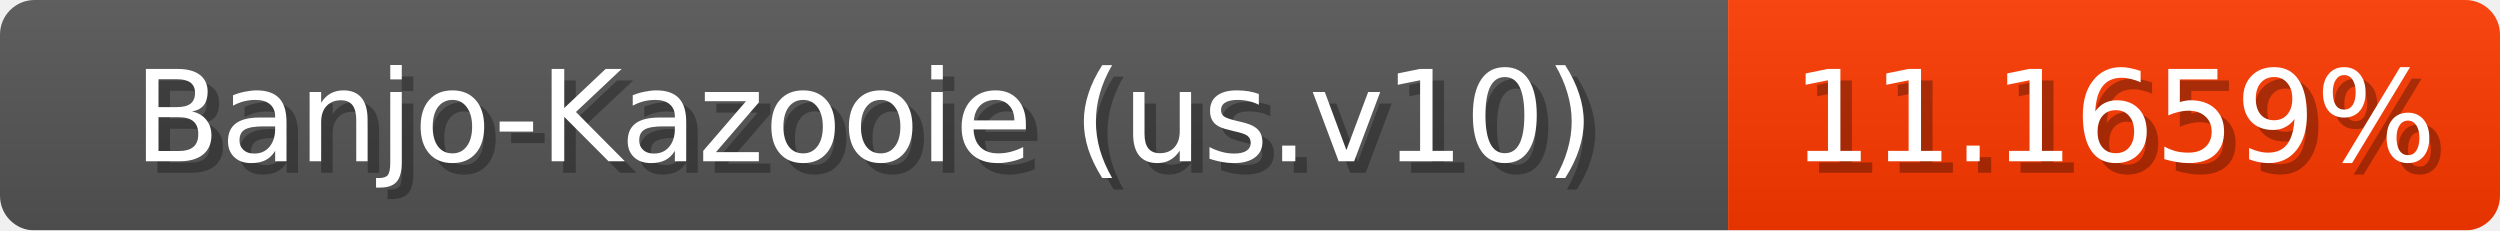
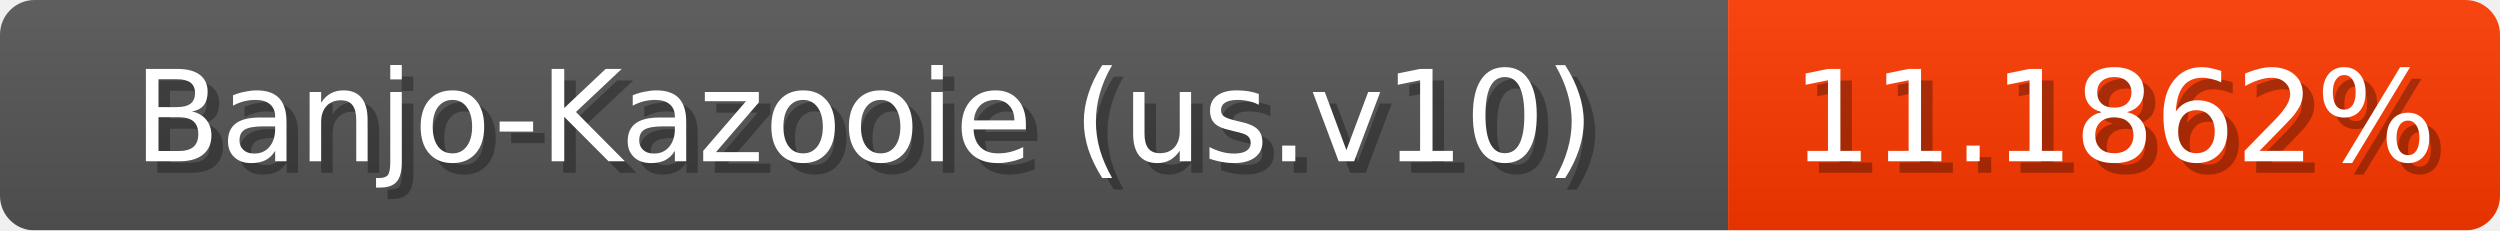
<svg xmlns="http://www.w3.org/2000/svg" width="217" height="20">
  <linearGradient id="b" x2="0" y2="100%">
    <stop offset="0" stop-color="#bbb" stop-opacity=".1" />
    <stop offset="1" stop-opacity=".1" />
  </linearGradient>
  <mask id="anybadge_1">
    <rect width="217" height="20" rx="3" fill="#fff" />
  </mask>
  <g mask="url(#anybadge_1)">
    <path fill="#555" d="M0 0h150v20H0z" />
    <path fill="#ff3900" d="M150 0h67v20H150z" />
    <path fill="url(#b)" d="M0 0h217v20H0z" />
  </g>
  <g fill="#fff" text-anchor="middle" font-family="DejaVu Sans,Verdana,Geneva,sans-serif" font-size="11">
    <text x="76.0" y="15" fill="#010101" fill-opacity=".3">Banjo-Kazooie (us.v10)</text>
    <text x="75.0" y="14">Banjo-Kazooie (us.v10)</text>
  </g>
  <g fill="#fff" text-anchor="middle" font-family="DejaVu Sans,Verdana,Geneva,sans-serif" font-size="11">
-     <text x="184.5" y="15" fill="#010101" fill-opacity=".3">11.1659%</text>
-     <text x="183.5" y="14">11.1659%</text>
+     <text x="184.5" y="15" fill="#010101" fill-opacity=".3">11.1862%</text>
+     <text x="183.5" y="14">11.1862%</text>
  </g>
</svg>
